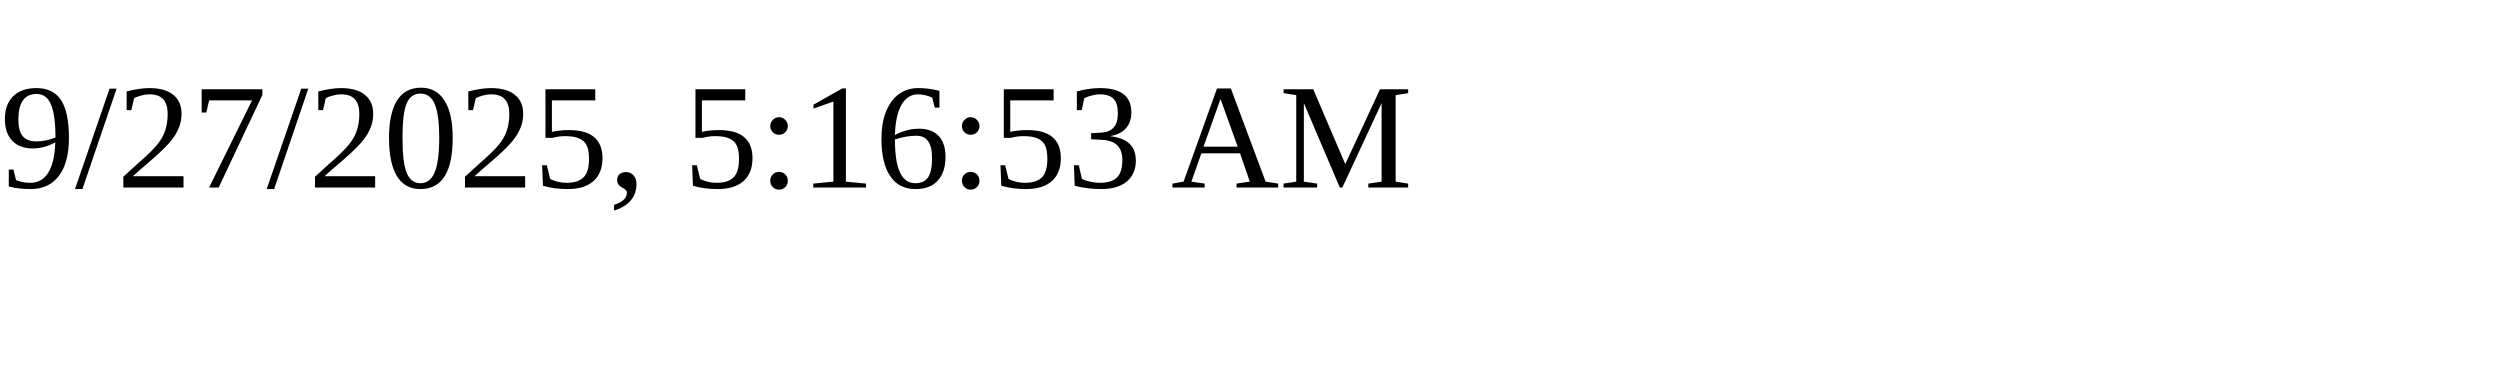
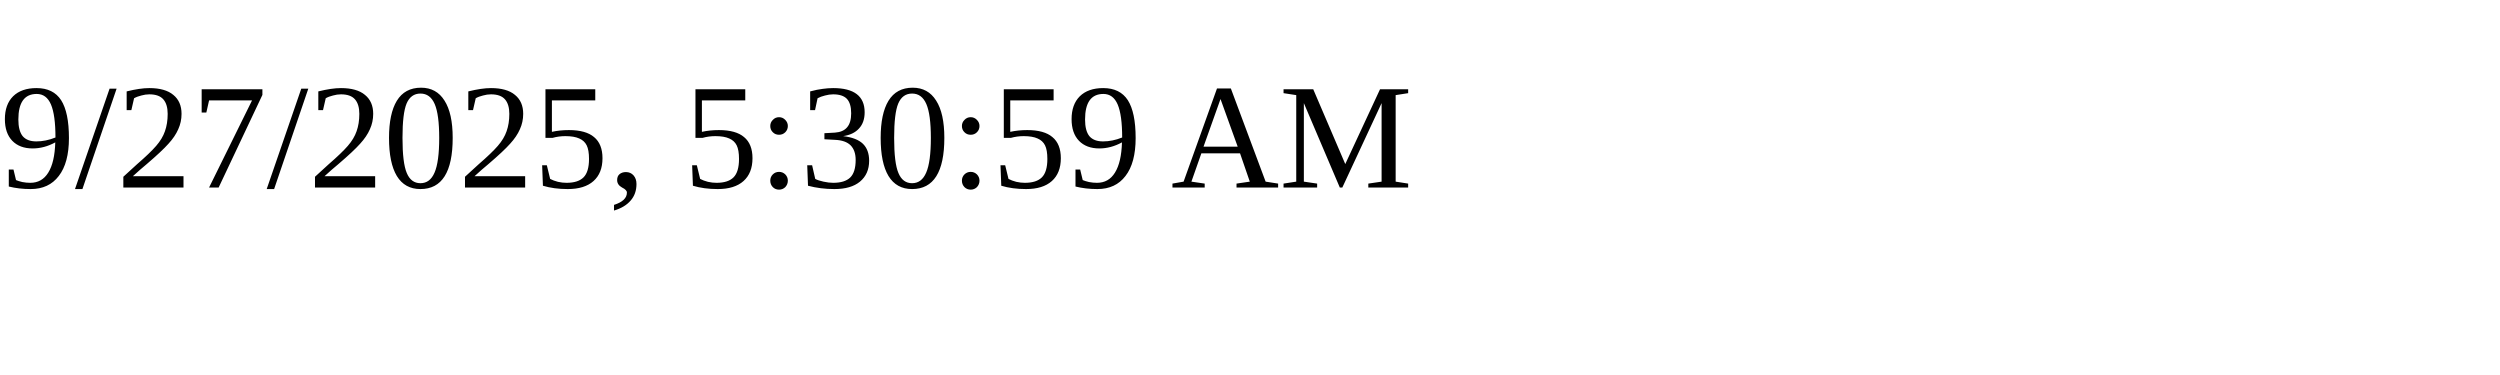
<svg xmlns="http://www.w3.org/2000/svg" height="30" width="200">
-   <text x="0" y="15">9/27/2025, 5:16:53 AM</text>
+   <text x="0" y="15">9/27/2025, 5:30:59 AM</text>
</svg>
